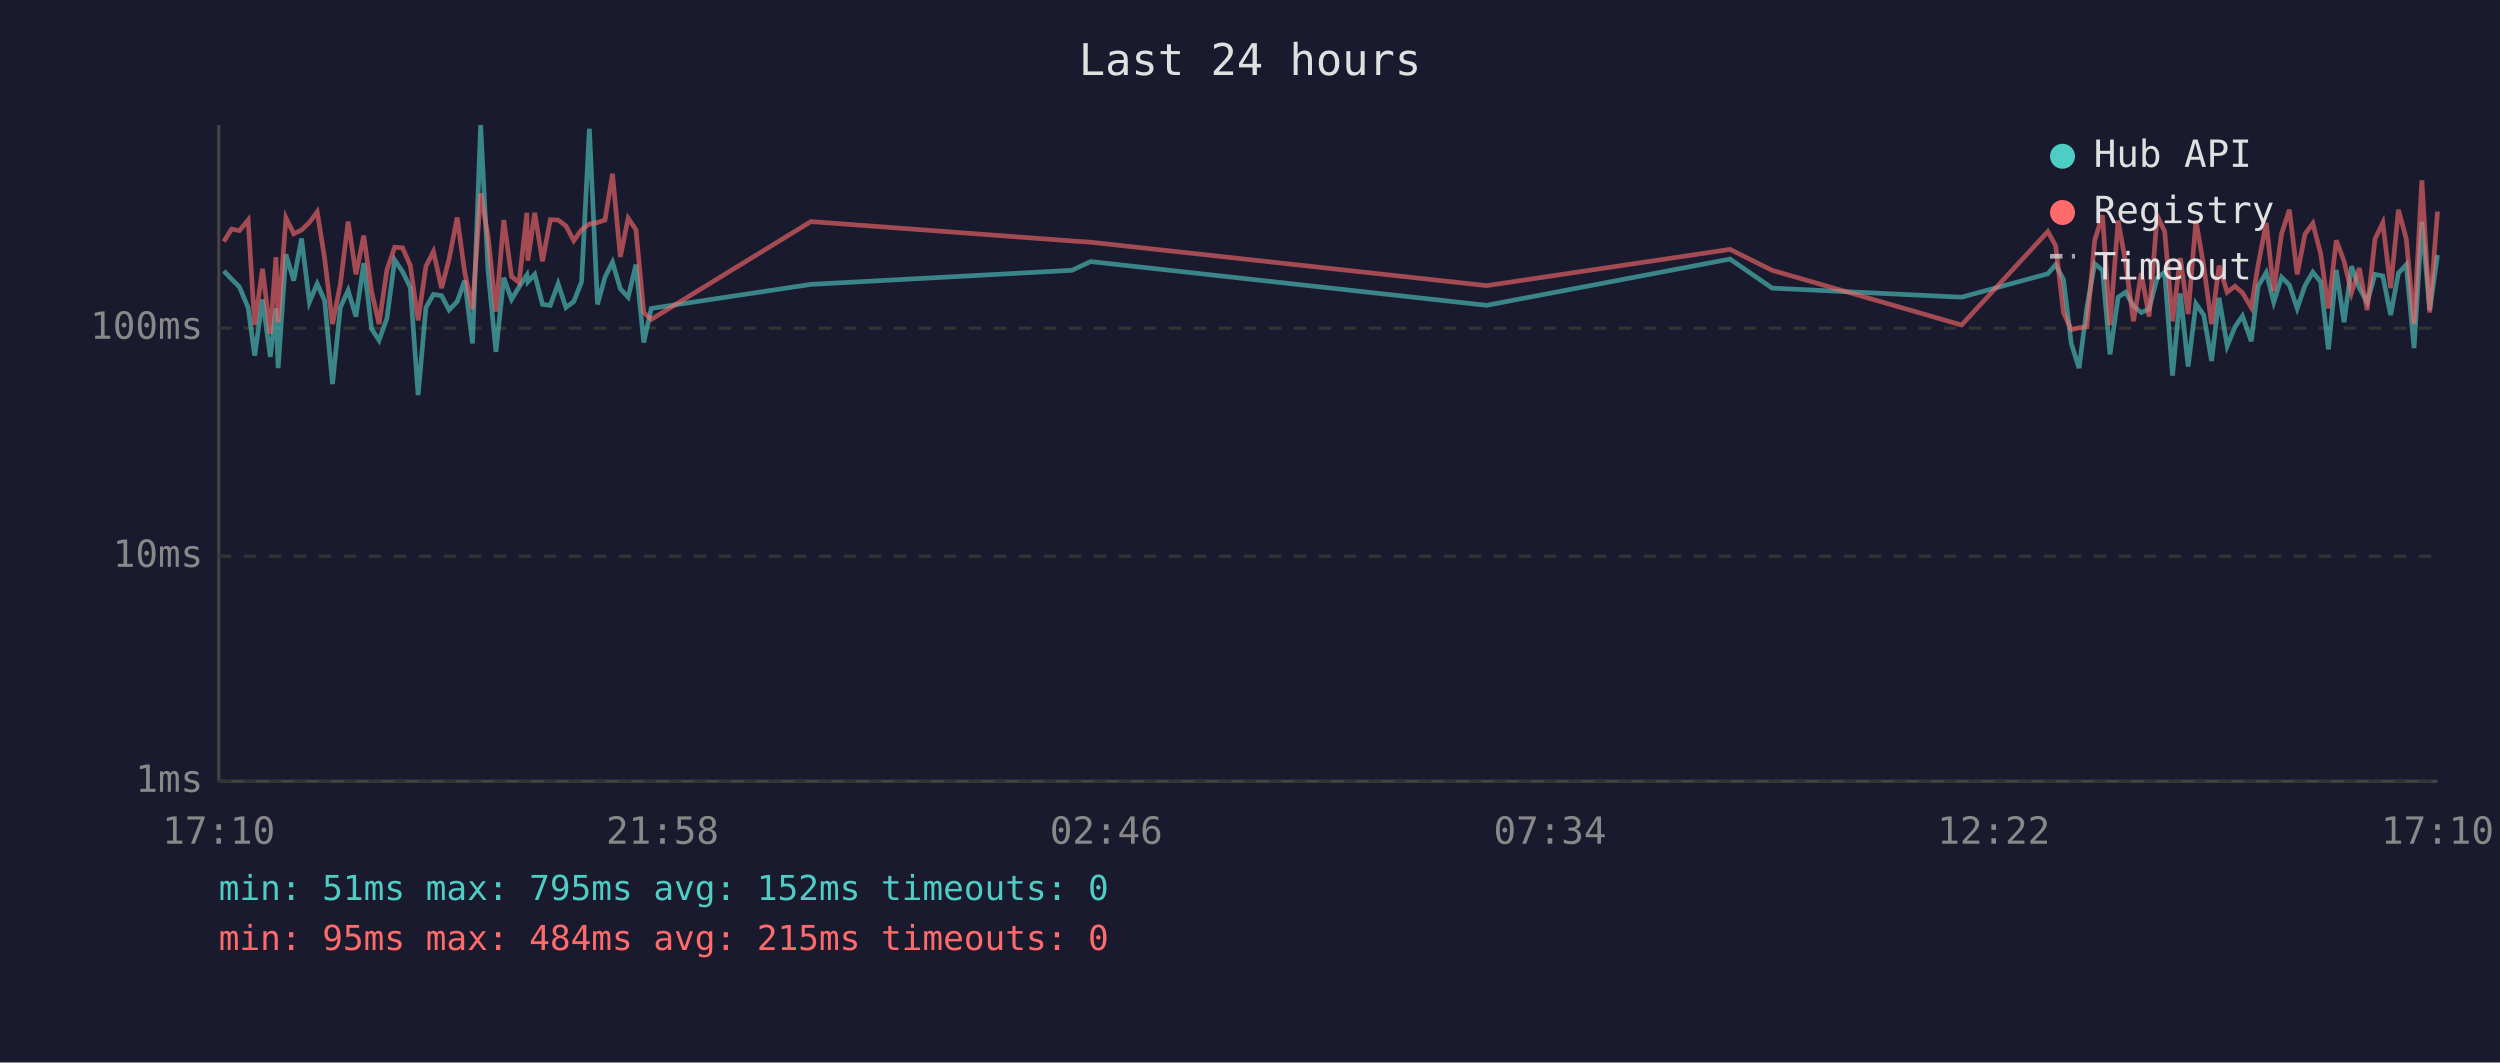
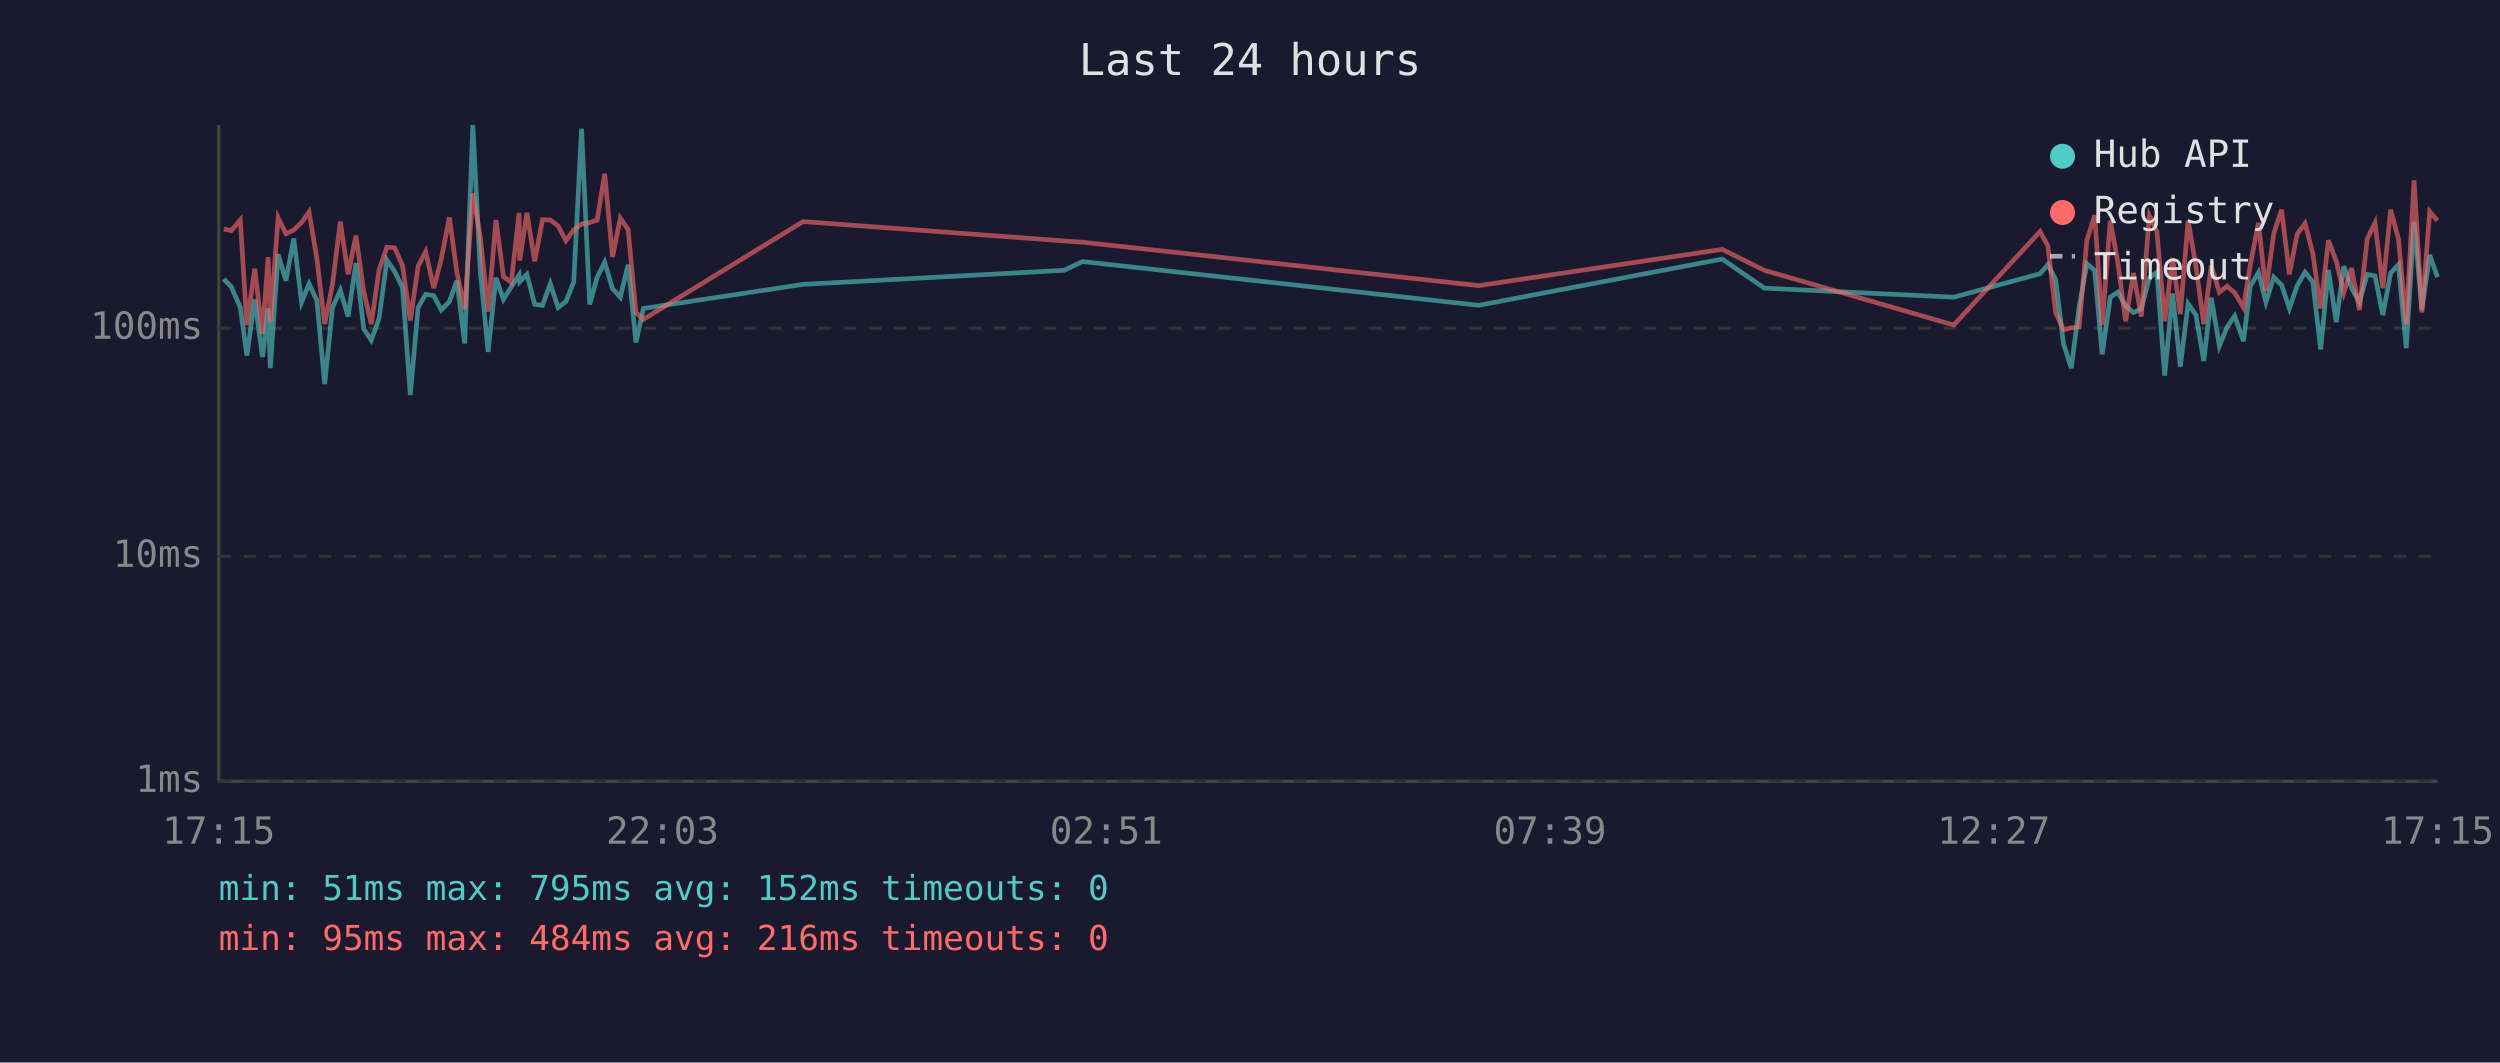
<svg xmlns="http://www.w3.org/2000/svg" viewBox="0 0 800 340" font-family="monospace" font-size="12">
  <rect width="800" height="340" fill="#1a1a2e" />
  <text x="400" y="24" fill="#e0e0e0" font-size="14" text-anchor="middle">Last 24 hours</text>
  <line x1="70" y1="40" x2="70" y2="250" stroke="#444" stroke-width="1" />
  <line x1="70" y1="250" x2="780" y2="250" stroke="#444" stroke-width="1" />
  <line x1="70" y1="250" x2="780" y2="250" stroke="#333" stroke-width="1" stroke-dasharray="4" />
  <text x="65" y="250" fill="#888" text-anchor="end" dominant-baseline="middle">1ms</text>
  <line x1="70" y1="178" x2="780" y2="178" stroke="#333" stroke-width="1" stroke-dasharray="4" />
  <text x="65" y="178" fill="#888" text-anchor="end" dominant-baseline="middle">10ms</text>
  <line x1="70" y1="105" x2="780" y2="105" stroke="#333" stroke-width="1" stroke-dasharray="4" />
  <text x="65" y="105" fill="#888" text-anchor="end" dominant-baseline="middle">100ms</text>
-   <text x="70" y="270" fill="#888" text-anchor="middle">17:10</text>
-   <text x="212" y="270" fill="#888" text-anchor="middle">21:58</text>
-   <text x="354" y="270" fill="#888" text-anchor="middle">02:46</text>
-   <text x="496" y="270" fill="#888" text-anchor="middle">07:34</text>
-   <text x="638" y="270" fill="#888" text-anchor="middle">12:22</text>
-   <text x="780" y="270" fill="#888" text-anchor="middle">17:10</text>
-   <polyline points="71.6,86.7 74.1,89.3 76.6,91.8 79.4,98.4 81.5,113.8 84.0,95.8 86.5,114.2 88.3,98.7 89.0,117.8 91.5,81.4 94.0,89.8 96.5,76.3 99.0,96.7 101.5,90.8 103.9,96.2 106.4,122.9 108.9,98.4 111.4,92.9 113.9,101.3 116.4,84.2 118.9,105.2 121.3,108.9 123.8,101.9 126.3,83.2 128.8,86.9 131.3,92.0 133.8,126.4 136.3,98.4 138.7,94.2 141.3,94.6 143.7,99.2 146.3,96.5 148.7,89.8 151.2,109.9 153.8,40.0 156.2,86.9 158.7,112.6 161.2,88.9 163.7,95.8 166.1,91.8 168.6,88.0 168.9,90.2 171.1,87.8 173.6,97.4 176.1,97.7 178.6,90.8 181.1,98.4 183.6,96.5 186.1,90.2 188.6,41.2 191.2,97.4 193.6,88.7 196.0,83.9 198.5,92.4 201.0,95.1 203.5,84.7 206.0,109.6 208.4,98.7 259.5,91.0 343.0,86.5 349.0,83.7 475.7,97.7 553.6,82.9 567.1,92.2 627.7,95.1 655.3,87.6 657.8,84.7 660.3,89.4 662.8,109.9 665.3,117.8 667.8,98.4 670.3,84.4 672.8,86.5 675.2,113.4 677.8,95.1 680.2,93.5 682.7,97.9 685.2,100.0 687.7,98.9 690.3,88.9 692.7,87.1 695.2,120.2 697.7,93.9 700.2,117.3 702.7,97.2 705.2,100.8 707.7,115.5 710.1,95.3 712.7,110.7 715.2,104.6 717.6,101.1 720.4,109.2 722.6,91.6 725.2,87.2 727.6,96.7 730.1,88.7 732.6,91.2 735.1,98.7 737.6,91.4 740.1,87.1 742.6,90.2 745.1,111.8 747.6,86.4 750.1,103.1 752.5,85.2 755.0,92.2 757.5,96.7 760.0,87.8 762.5,88.3 765.0,100.8 767.5,87.4 770.0,84.7 772.5,111.4 775.0,71.0 777.5,99.2 780.0,81.6" fill="none" stroke="#4ecdc4" stroke-width="1.5" opacity="0.6" />
-   <polyline points="71.6,77.3 74.1,73.3 76.6,73.8 79.4,70.4 81.5,104.0 84.0,86.0 86.5,106.8 88.3,82.3 89.0,103.1 91.5,69.7 94.0,74.8 96.5,73.6 99.0,71.2 101.5,67.8 103.9,82.8 106.4,103.7 108.9,91.0 111.4,70.9 113.9,87.8 116.4,75.4 118.9,93.3 121.3,103.7 123.8,86.4 126.3,79.1 128.8,79.3 131.3,85.0 133.8,102.5 136.3,85.2 138.7,80.5 141.3,92.2 143.7,82.9 146.3,69.6 148.7,87.1 151.2,98.9 153.8,61.9 156.2,75.8 158.7,99.7 161.2,70.4 163.7,88.5 166.1,90.4 168.6,68.1 168.9,83.4 171.1,68.1 173.6,83.6 176.1,70.3 178.6,70.4 181.1,72.3 183.6,77.0 186.1,73.5 188.6,71.7 191.2,71.2 193.6,70.4 196.0,55.6 198.5,82.2 201.0,69.8 203.5,73.5 206.0,100.0 208.4,102.2 259.5,70.9 343.0,77.1 349.0,77.5 475.7,91.4 553.6,79.8 567.1,86.5 627.7,104.0 655.3,74.1 657.8,78.6 660.3,100.0 662.8,105.5 665.3,104.9 667.8,104.6 670.3,76.9 672.8,68.9 675.2,104.0 677.8,70.6 680.2,84.0 682.7,102.8 685.2,87.4 687.7,101.3 690.3,69.0 692.7,74.1 695.2,102.8 697.7,82.6 700.2,100.5 702.7,70.6 705.2,85.2 707.7,103.7 710.1,85.0 712.7,93.5 715.2,91.6 717.6,93.7 720.4,98.4 722.6,84.8 725.2,71.3 727.6,93.1 730.1,74.8 732.6,67.1 735.1,87.8 737.6,74.9 740.1,71.5 742.6,81.1 745.1,98.7 747.6,76.9 750.1,83.6 752.5,93.7 755.0,85.8 757.5,99.2 760.0,76.5 762.5,71.3 765.0,92.2 767.5,67.1 770.0,76.4 772.5,103.7 775.0,57.7 777.5,100.0 780.0,67.7" fill="none" stroke="#ff6b6b" stroke-width="1.5" opacity="0.6" />
+   <text x="70" y="270" fill="#888" text-anchor="middle">17:15</text>
+   <text x="212" y="270" fill="#888" text-anchor="middle">22:03</text>
+   <text x="354" y="270" fill="#888" text-anchor="middle">02:51</text>
+   <text x="496" y="270" fill="#888" text-anchor="middle">07:39</text>
+   <text x="638" y="270" fill="#888" text-anchor="middle">12:27</text>
+   <text x="780" y="270" fill="#888" text-anchor="middle">17:15</text>
+   <polyline points="71.6,89.3 74.0,91.8 76.9,98.4 79.0,113.8 81.5,95.8 84.0,114.2 85.8,98.7 86.5,117.8 89.0,81.4 91.5,89.8 94.0,76.3 96.5,96.7 98.9,90.8 101.4,96.2 103.9,122.9 106.4,98.4 108.9,92.9 111.4,101.3 113.9,84.2 116.4,105.2 118.8,108.9 121.3,101.9 123.8,83.2 126.3,86.9 128.8,92.0 131.3,126.4 133.8,98.4 136.2,94.2 138.8,94.6 141.2,99.2 143.8,96.5 146.2,89.8 148.7,109.9 151.3,40.0 153.7,86.9 156.2,112.6 158.7,88.9 161.1,95.8 163.6,91.8 166.1,88.0 166.3,90.2 168.6,87.8 171.1,97.4 173.6,97.7 176.1,90.8 178.6,98.4 181.1,96.5 183.6,90.2 186.1,41.2 188.7,97.4 191.1,88.7 193.5,83.9 196.0,92.4 198.5,95.1 201.0,84.7 203.5,109.6 205.9,98.7 257.0,91.0 340.5,86.5 346.4,83.7 473.2,97.7 551.1,82.9 564.6,92.2 625.2,95.1 652.8,87.6 655.3,84.7 657.8,89.4 660.3,109.9 662.8,117.8 665.3,98.4 667.8,84.4 670.3,86.5 672.7,113.4 675.3,95.1 677.7,93.5 680.2,97.9 682.7,100.0 685.2,98.9 687.8,88.9 690.2,87.1 692.7,120.2 695.2,93.9 697.7,117.3 700.2,97.2 702.7,100.8 705.2,115.5 707.6,95.3 710.2,110.7 712.7,104.6 715.1,101.1 717.9,109.2 720.1,91.6 722.7,87.2 725.1,96.7 727.6,88.7 730.1,91.2 732.6,98.7 735.1,91.4 737.6,87.1 740.1,90.2 742.6,111.8 745.1,86.4 747.6,103.1 750.0,85.2 752.5,92.2 755.0,96.7 757.5,87.8 760.0,88.3 762.5,100.8 765.0,87.4 767.5,84.7 770.0,111.4 772.5,71.0 775.0,99.2 777.5,81.6 780.0,88.7" fill="none" stroke="#4ecdc4" stroke-width="1.5" opacity="0.6" />
+   <polyline points="71.6,73.3 74.0,73.8 76.9,70.4 79.0,104.0 81.5,86.0 84.0,106.8 85.8,82.3 86.5,103.1 89.0,69.7 91.5,74.8 94.0,73.6 96.5,71.2 98.9,67.8 101.4,82.8 103.9,103.7 106.4,91.0 108.9,70.9 111.4,87.8 113.9,75.4 116.4,93.3 118.8,103.7 121.3,86.4 123.8,79.1 126.3,79.3 128.8,85.0 131.3,102.5 133.8,85.2 136.2,80.5 138.8,92.2 141.2,82.9 143.8,69.6 146.2,87.1 148.7,98.9 151.3,61.9 153.7,75.8 156.2,99.7 158.7,70.4 161.1,88.5 163.6,90.4 166.1,68.1 166.3,83.4 168.6,68.1 171.1,83.6 173.6,70.3 176.1,70.4 178.6,72.3 181.1,77.0 183.6,73.5 186.1,71.7 188.7,71.2 191.1,70.4 193.5,55.6 196.0,82.2 198.5,69.8 201.0,73.5 203.5,100.0 205.9,102.2 257.0,70.9 340.5,77.1 346.4,77.5 473.2,91.4 551.1,79.8 564.6,86.5 625.2,104.0 652.8,74.1 655.3,78.6 657.8,100.0 660.3,105.5 662.8,104.9 665.3,104.6 667.8,76.9 670.3,68.9 672.7,104.0 675.3,70.6 677.7,84.0 680.2,102.8 682.7,87.4 685.2,101.3 687.8,69.0 690.2,74.1 692.7,102.8 695.2,82.6 697.7,100.5 700.2,70.6 702.7,85.2 705.2,103.7 707.6,85.0 710.2,93.5 712.7,91.6 715.1,93.7 717.9,98.4 720.1,84.8 722.7,71.3 725.1,93.1 727.6,74.8 730.1,67.1 732.6,87.8 735.1,74.9 737.6,71.5 740.1,81.1 742.6,98.7 745.1,76.9 747.6,83.6 750.0,93.7 752.5,85.8 755.0,99.2 757.5,76.5 760.0,71.3 762.5,92.2 765.0,67.1 767.5,76.4 770.0,103.7 772.5,57.7 775.0,100.0 777.5,67.7 780.0,70.6" fill="none" stroke="#ff6b6b" stroke-width="1.5" opacity="0.6" />
  <circle cx="660" cy="50" r="4" fill="#4ecdc4" />
  <text x="670" y="50" fill="#e0e0e0" dominant-baseline="middle">Hub API</text>
  <circle cx="660" cy="68" r="4" fill="#ff6b6b" />
  <text x="670" y="68" fill="#e0e0e0" dominant-baseline="middle">Registry</text>
  <line x1="656" y1="82" x2="664" y2="82" stroke="#e0e0e0" stroke-width="1.5" stroke-dasharray="4,3" opacity="0.7" />
  <text x="670" y="86" fill="#e0e0e0" dominant-baseline="middle">Timeout</text>
  <text x="70" y="288" fill="#4ecdc4" font-size="11">min: 51ms  max: 795ms  avg: 152ms  timeouts: 0</text>
-   <text x="70" y="304" fill="#ff6b6b" font-size="11">min: 95ms  max: 484ms  avg: 215ms  timeouts: 0</text>
+   <text x="70" y="304" fill="#ff6b6b" font-size="11">min: 95ms  max: 484ms  avg: 216ms  timeouts: 0</text>
</svg>
